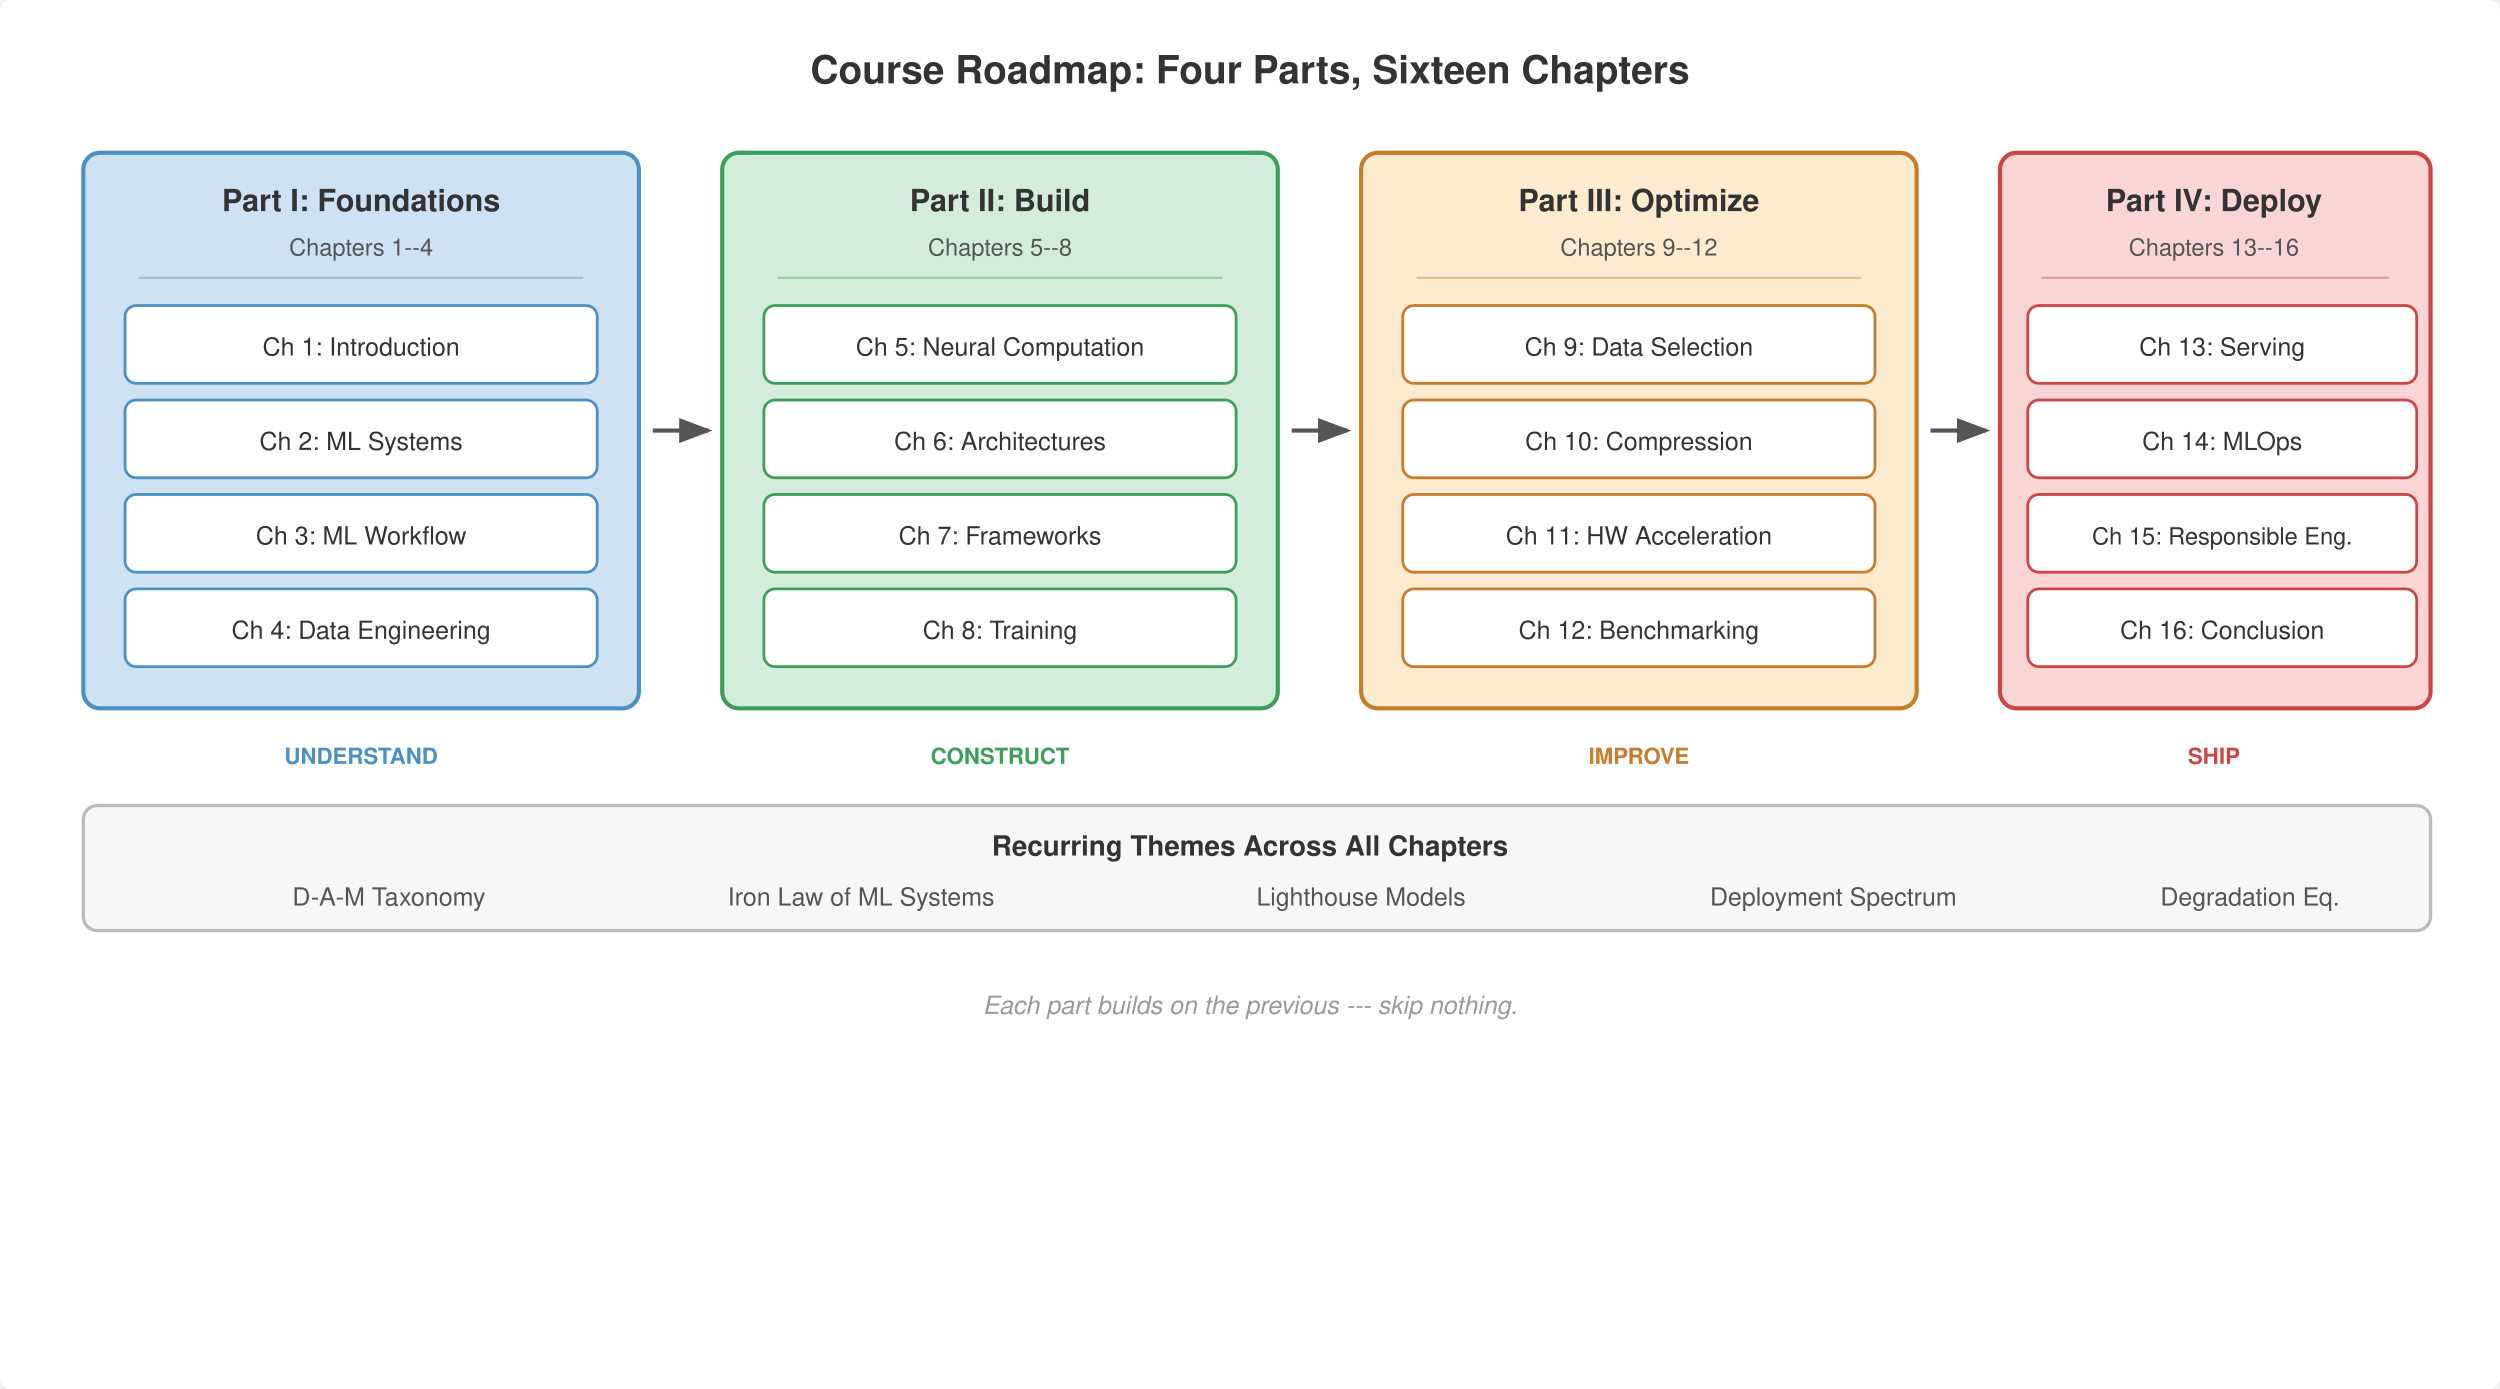
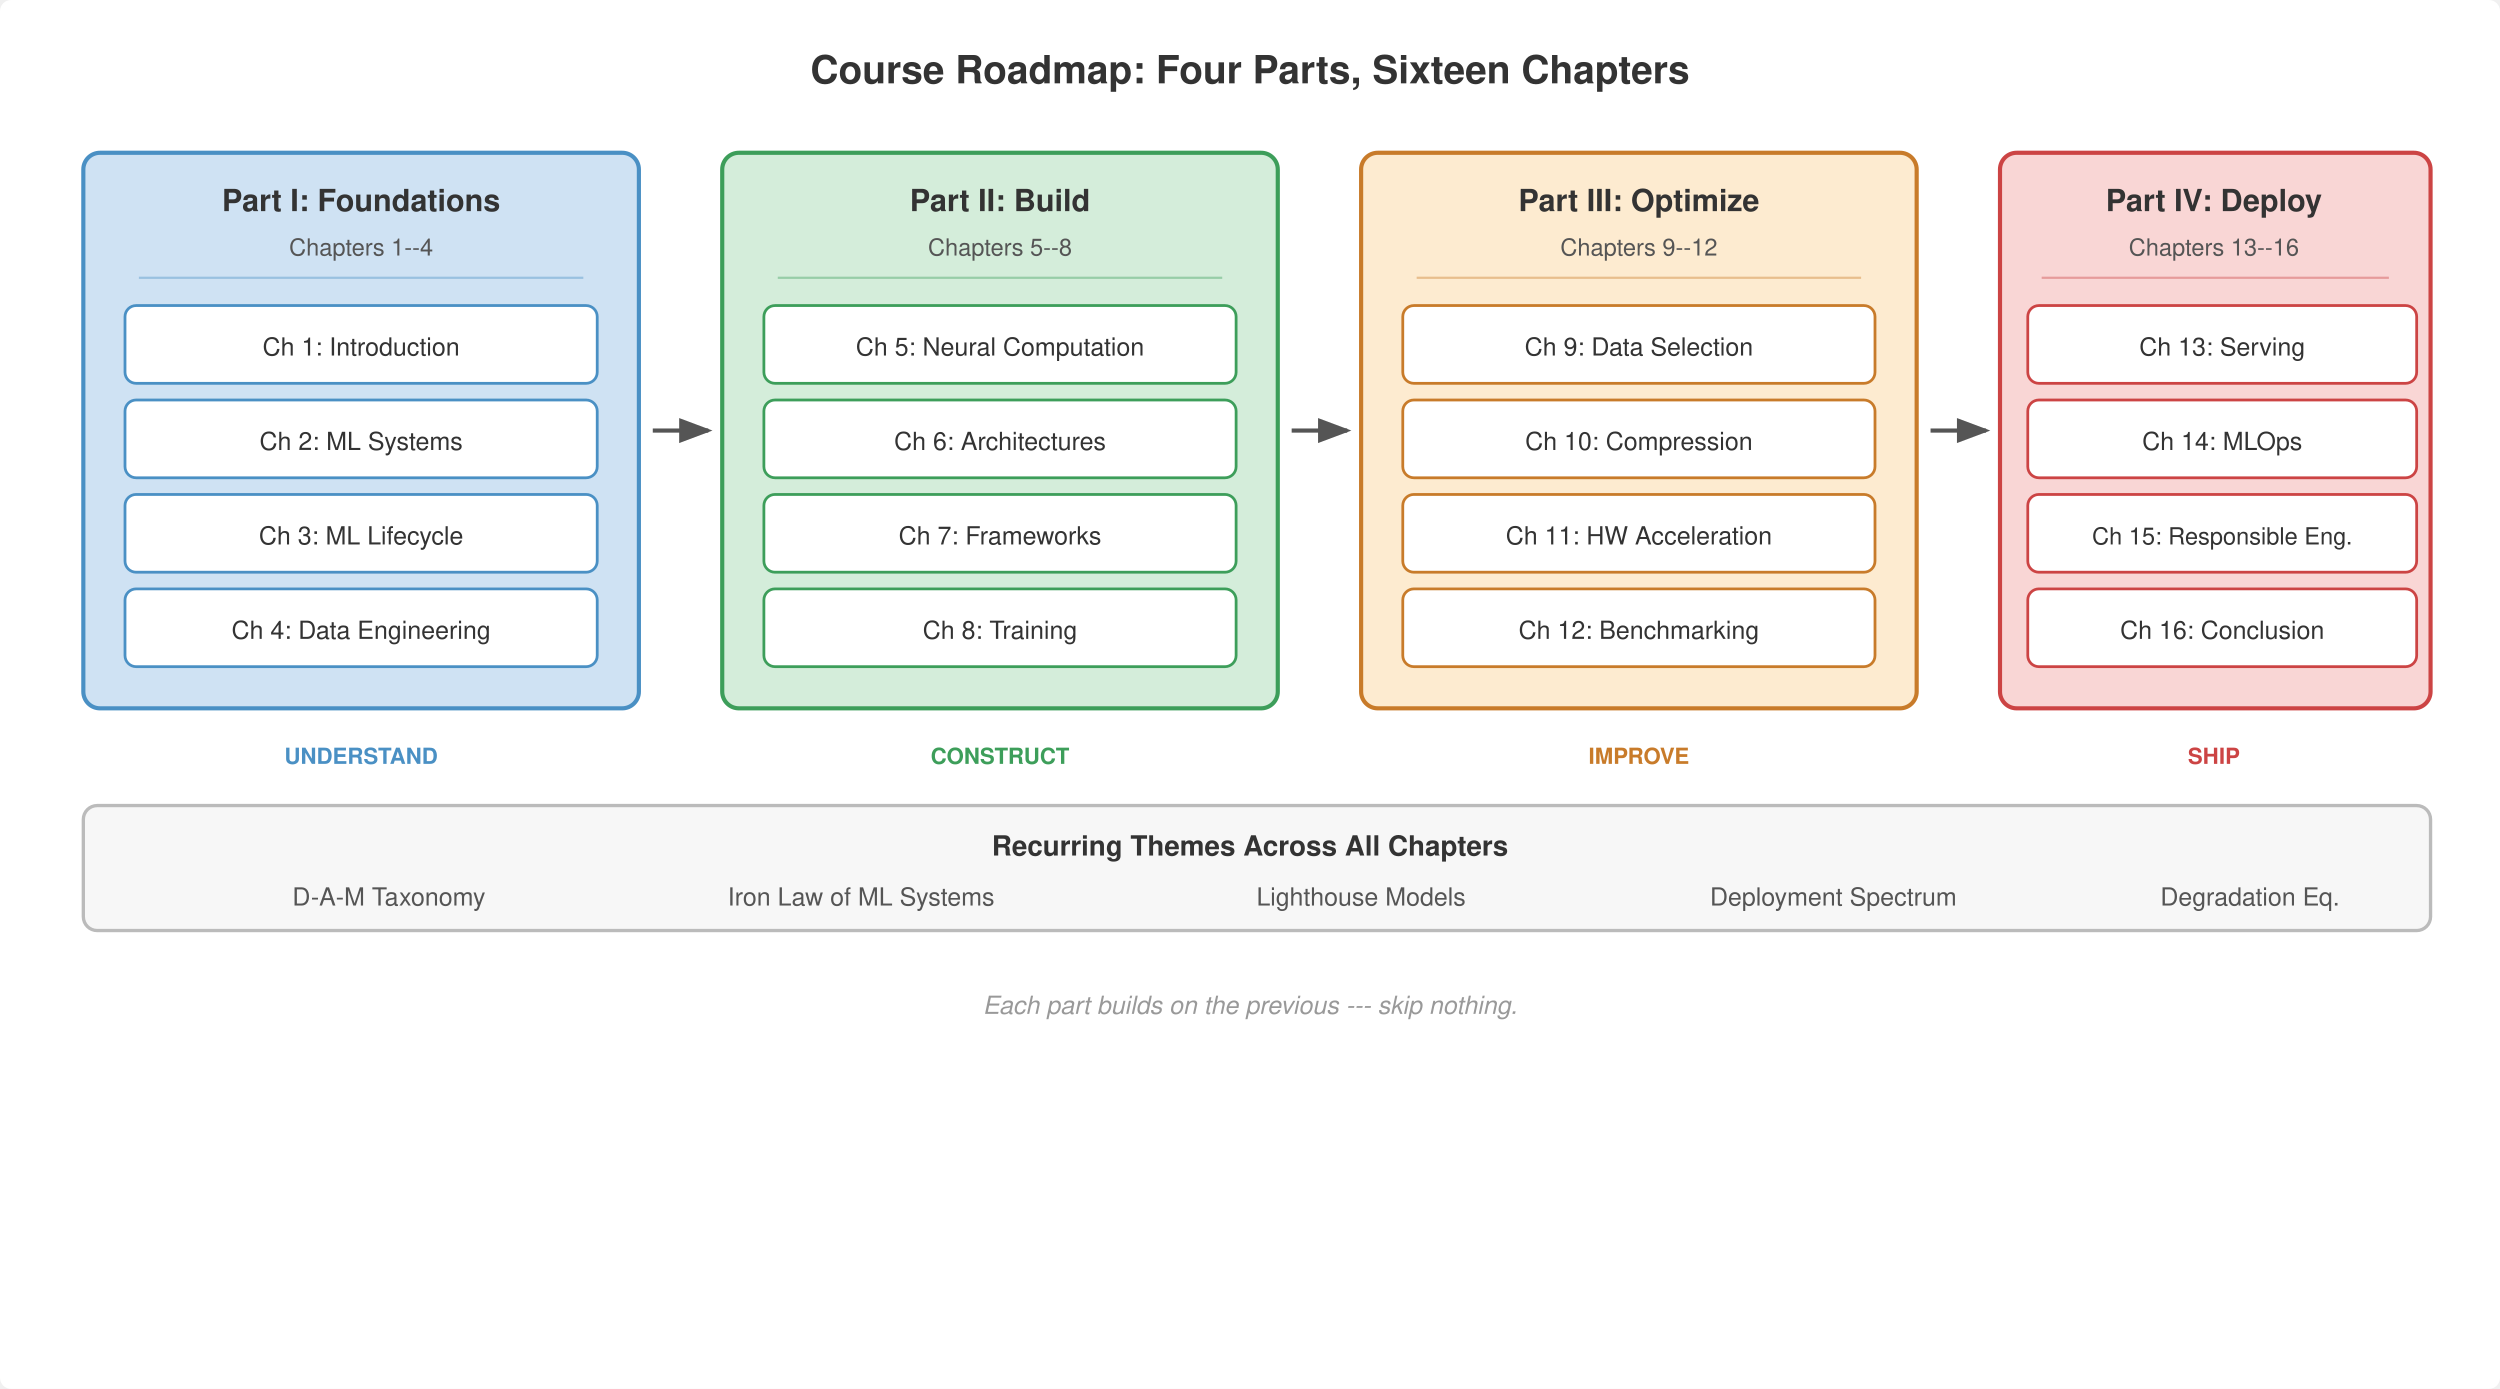
<svg xmlns="http://www.w3.org/2000/svg" viewBox="0 0 900 500" font-family="Helvetica, Arial, sans-serif">
  <rect width="900" height="500" fill="#fff" rx="4" />
  <text x="450" y="30" font-size="14" font-weight="700" fill="#333" text-anchor="middle">Course Roadmap: Four Parts, Sixteen Chapters</text>
  <defs>
    <marker id="arrow" markerWidth="8" markerHeight="6" refX="7" refY="3" orient="auto">
      <path d="M0,0 L8,3 L0,6 Z" fill="#555" />
    </marker>
  </defs>
  <rect x="30" y="55" width="200" height="200" rx="6" fill="#cfe2f3" stroke="#4a90c4" stroke-width="1.5" />
  <text x="130" y="76" font-size="11" font-weight="700" fill="#333" text-anchor="middle">Part I: Foundations</text>
  <text x="130" y="92" font-size="8.5" font-weight="400" fill="#555" text-anchor="middle">Chapters 1--4</text>
  <line x1="50" y1="100" x2="210" y2="100" stroke="#4a90c4" stroke-width="0.8" stroke-opacity="0.4" />
  <rect x="45" y="110" width="170" height="28" rx="4" fill="#fff" stroke="#4a90c4" stroke-width="1" />
  <text x="130" y="128" font-size="9" font-weight="400" fill="#333" text-anchor="middle">Ch 1: Introduction</text>
  <rect x="45" y="144" width="170" height="28" rx="4" fill="#fff" stroke="#4a90c4" stroke-width="1" />
  <text x="130" y="162" font-size="9" font-weight="400" fill="#333" text-anchor="middle">Ch 2: ML Systems</text>
  <rect x="45" y="178" width="170" height="28" rx="4" fill="#fff" stroke="#4a90c4" stroke-width="1" />
-   <text x="130" y="196" font-size="9" font-weight="400" fill="#333" text-anchor="middle">Ch 3: ML Workflow</text>
+   <text x="130" y="196" font-size="9" font-weight="400" fill="#333" text-anchor="middle">Ch 3: ML Lifecycle</text>
  <rect x="45" y="212" width="170" height="28" rx="4" fill="#fff" stroke="#4a90c4" stroke-width="1" />
  <text x="130" y="230" font-size="9" font-weight="400" fill="#333" text-anchor="middle">Ch 4: Data Engineering</text>
  <line x1="235" y1="155" x2="255" y2="155" stroke="#555" stroke-width="1.5" marker-end="url(#arrow)" />
  <rect x="260" y="55" width="200" height="200" rx="6" fill="#d4edda" stroke="#3d9e5a" stroke-width="1.5" />
  <text x="360" y="76" font-size="11" font-weight="700" fill="#333" text-anchor="middle">Part II: Build</text>
  <text x="360" y="92" font-size="8.5" font-weight="400" fill="#555" text-anchor="middle">Chapters 5--8</text>
  <line x1="280" y1="100" x2="440" y2="100" stroke="#3d9e5a" stroke-width="0.8" stroke-opacity="0.4" />
  <rect x="275" y="110" width="170" height="28" rx="4" fill="#fff" stroke="#3d9e5a" stroke-width="1" />
  <text x="360" y="128" font-size="9" font-weight="400" fill="#333" text-anchor="middle">Ch 5: Neural Computation</text>
  <rect x="275" y="144" width="170" height="28" rx="4" fill="#fff" stroke="#3d9e5a" stroke-width="1" />
  <text x="360" y="162" font-size="9" font-weight="400" fill="#333" text-anchor="middle">Ch 6: Architectures</text>
  <rect x="275" y="178" width="170" height="28" rx="4" fill="#fff" stroke="#3d9e5a" stroke-width="1" />
  <text x="360" y="196" font-size="9" font-weight="400" fill="#333" text-anchor="middle">Ch 7: Frameworks</text>
  <rect x="275" y="212" width="170" height="28" rx="4" fill="#fff" stroke="#3d9e5a" stroke-width="1" />
  <text x="360" y="230" font-size="9" font-weight="400" fill="#333" text-anchor="middle">Ch 8: Training</text>
  <line x1="465" y1="155" x2="485" y2="155" stroke="#555" stroke-width="1.5" marker-end="url(#arrow)" />
  <rect x="490" y="55" width="200" height="200" rx="6" fill="#fdebd0" stroke="#c87b2a" stroke-width="1.5" />
  <text x="590" y="76" font-size="11" font-weight="700" fill="#333" text-anchor="middle">Part III: Optimize</text>
  <text x="590" y="92" font-size="8.5" font-weight="400" fill="#555" text-anchor="middle">Chapters 9--12</text>
  <line x1="510" y1="100" x2="670" y2="100" stroke="#c87b2a" stroke-width="0.8" stroke-opacity="0.4" />
  <rect x="505" y="110" width="170" height="28" rx="4" fill="#fff" stroke="#c87b2a" stroke-width="1" />
  <text x="590" y="128" font-size="9" font-weight="400" fill="#333" text-anchor="middle">Ch 9: Data Selection</text>
  <rect x="505" y="144" width="170" height="28" rx="4" fill="#fff" stroke="#c87b2a" stroke-width="1" />
  <text x="590" y="162" font-size="9" font-weight="400" fill="#333" text-anchor="middle">Ch 10: Compression</text>
  <rect x="505" y="178" width="170" height="28" rx="4" fill="#fff" stroke="#c87b2a" stroke-width="1" />
  <text x="590" y="196" font-size="9" font-weight="400" fill="#333" text-anchor="middle">Ch 11: HW Acceleration</text>
  <rect x="505" y="212" width="170" height="28" rx="4" fill="#fff" stroke="#c87b2a" stroke-width="1" />
  <text x="590" y="230" font-size="9" font-weight="400" fill="#333" text-anchor="middle">Ch 12: Benchmarking</text>
  <line x1="695" y1="155" x2="715" y2="155" stroke="#555" stroke-width="1.5" marker-end="url(#arrow)" />
  <rect x="720" y="55" width="155" height="200" rx="6" fill="#f9d6d5" stroke="#c44" stroke-width="1.5" />
  <text x="797" y="76" font-size="11" font-weight="700" fill="#333" text-anchor="middle">Part IV: Deploy</text>
  <text x="797" y="92" font-size="8.5" font-weight="400" fill="#555" text-anchor="middle">Chapters 13--16</text>
  <line x1="735" y1="100" x2="860" y2="100" stroke="#c44" stroke-width="0.8" stroke-opacity="0.4" />
  <rect x="730" y="110" width="140" height="28" rx="4" fill="#fff" stroke="#c44" stroke-width="1" />
  <text x="800" y="128" font-size="9" font-weight="400" fill="#333" text-anchor="middle">Ch 13: Serving</text>
  <rect x="730" y="144" width="140" height="28" rx="4" fill="#fff" stroke="#c44" stroke-width="1" />
  <text x="800" y="162" font-size="9" font-weight="400" fill="#333" text-anchor="middle">Ch 14: MLOps</text>
  <rect x="730" y="178" width="140" height="28" rx="4" fill="#fff" stroke="#c44" stroke-width="1" />
  <text x="800" y="196" font-size="8.5" font-weight="400" fill="#333" text-anchor="middle">Ch 15: Responsible Eng.</text>
  <rect x="730" y="212" width="140" height="28" rx="4" fill="#fff" stroke="#c44" stroke-width="1" />
  <text x="800" y="230" font-size="9" font-weight="400" fill="#333" text-anchor="middle">Ch 16: Conclusion</text>
  <rect x="30" y="290" width="845" height="45" rx="5" fill="#f7f7f7" stroke="#bbb" stroke-width="1.2" />
  <text x="450" y="308" font-size="10" font-weight="700" fill="#333" text-anchor="middle">Recurring Themes Across All Chapters</text>
  <text x="140" y="326" font-size="9" font-weight="400" fill="#555" text-anchor="middle">D-A-M Taxonomy</text>
  <text x="310" y="326" font-size="9" font-weight="400" fill="#555" text-anchor="middle">Iron Law of ML Systems</text>
  <text x="490" y="326" font-size="9" font-weight="400" fill="#555" text-anchor="middle">Lighthouse Models</text>
  <text x="660" y="326" font-size="9" font-weight="400" fill="#555" text-anchor="middle">Deployment Spectrum</text>
  <text x="810" y="326" font-size="9" font-weight="400" fill="#555" text-anchor="middle">Degradation Eq.</text>
  <text x="130" y="275" font-size="8" font-weight="700" fill="#4a90c4" text-anchor="middle">UNDERSTAND</text>
  <text x="360" y="275" font-size="8" font-weight="700" fill="#3d9e5a" text-anchor="middle">CONSTRUCT</text>
  <text x="590" y="275" font-size="8" font-weight="700" fill="#c87b2a" text-anchor="middle">IMPROVE</text>
  <text x="797" y="275" font-size="8" font-weight="700" fill="#c44" text-anchor="middle">SHIP</text>
  <text x="450" y="365" font-size="9" font-weight="400" fill="#999" text-anchor="middle" font-style="italic">Each part builds on the previous --- skip nothing.</text>
</svg>
